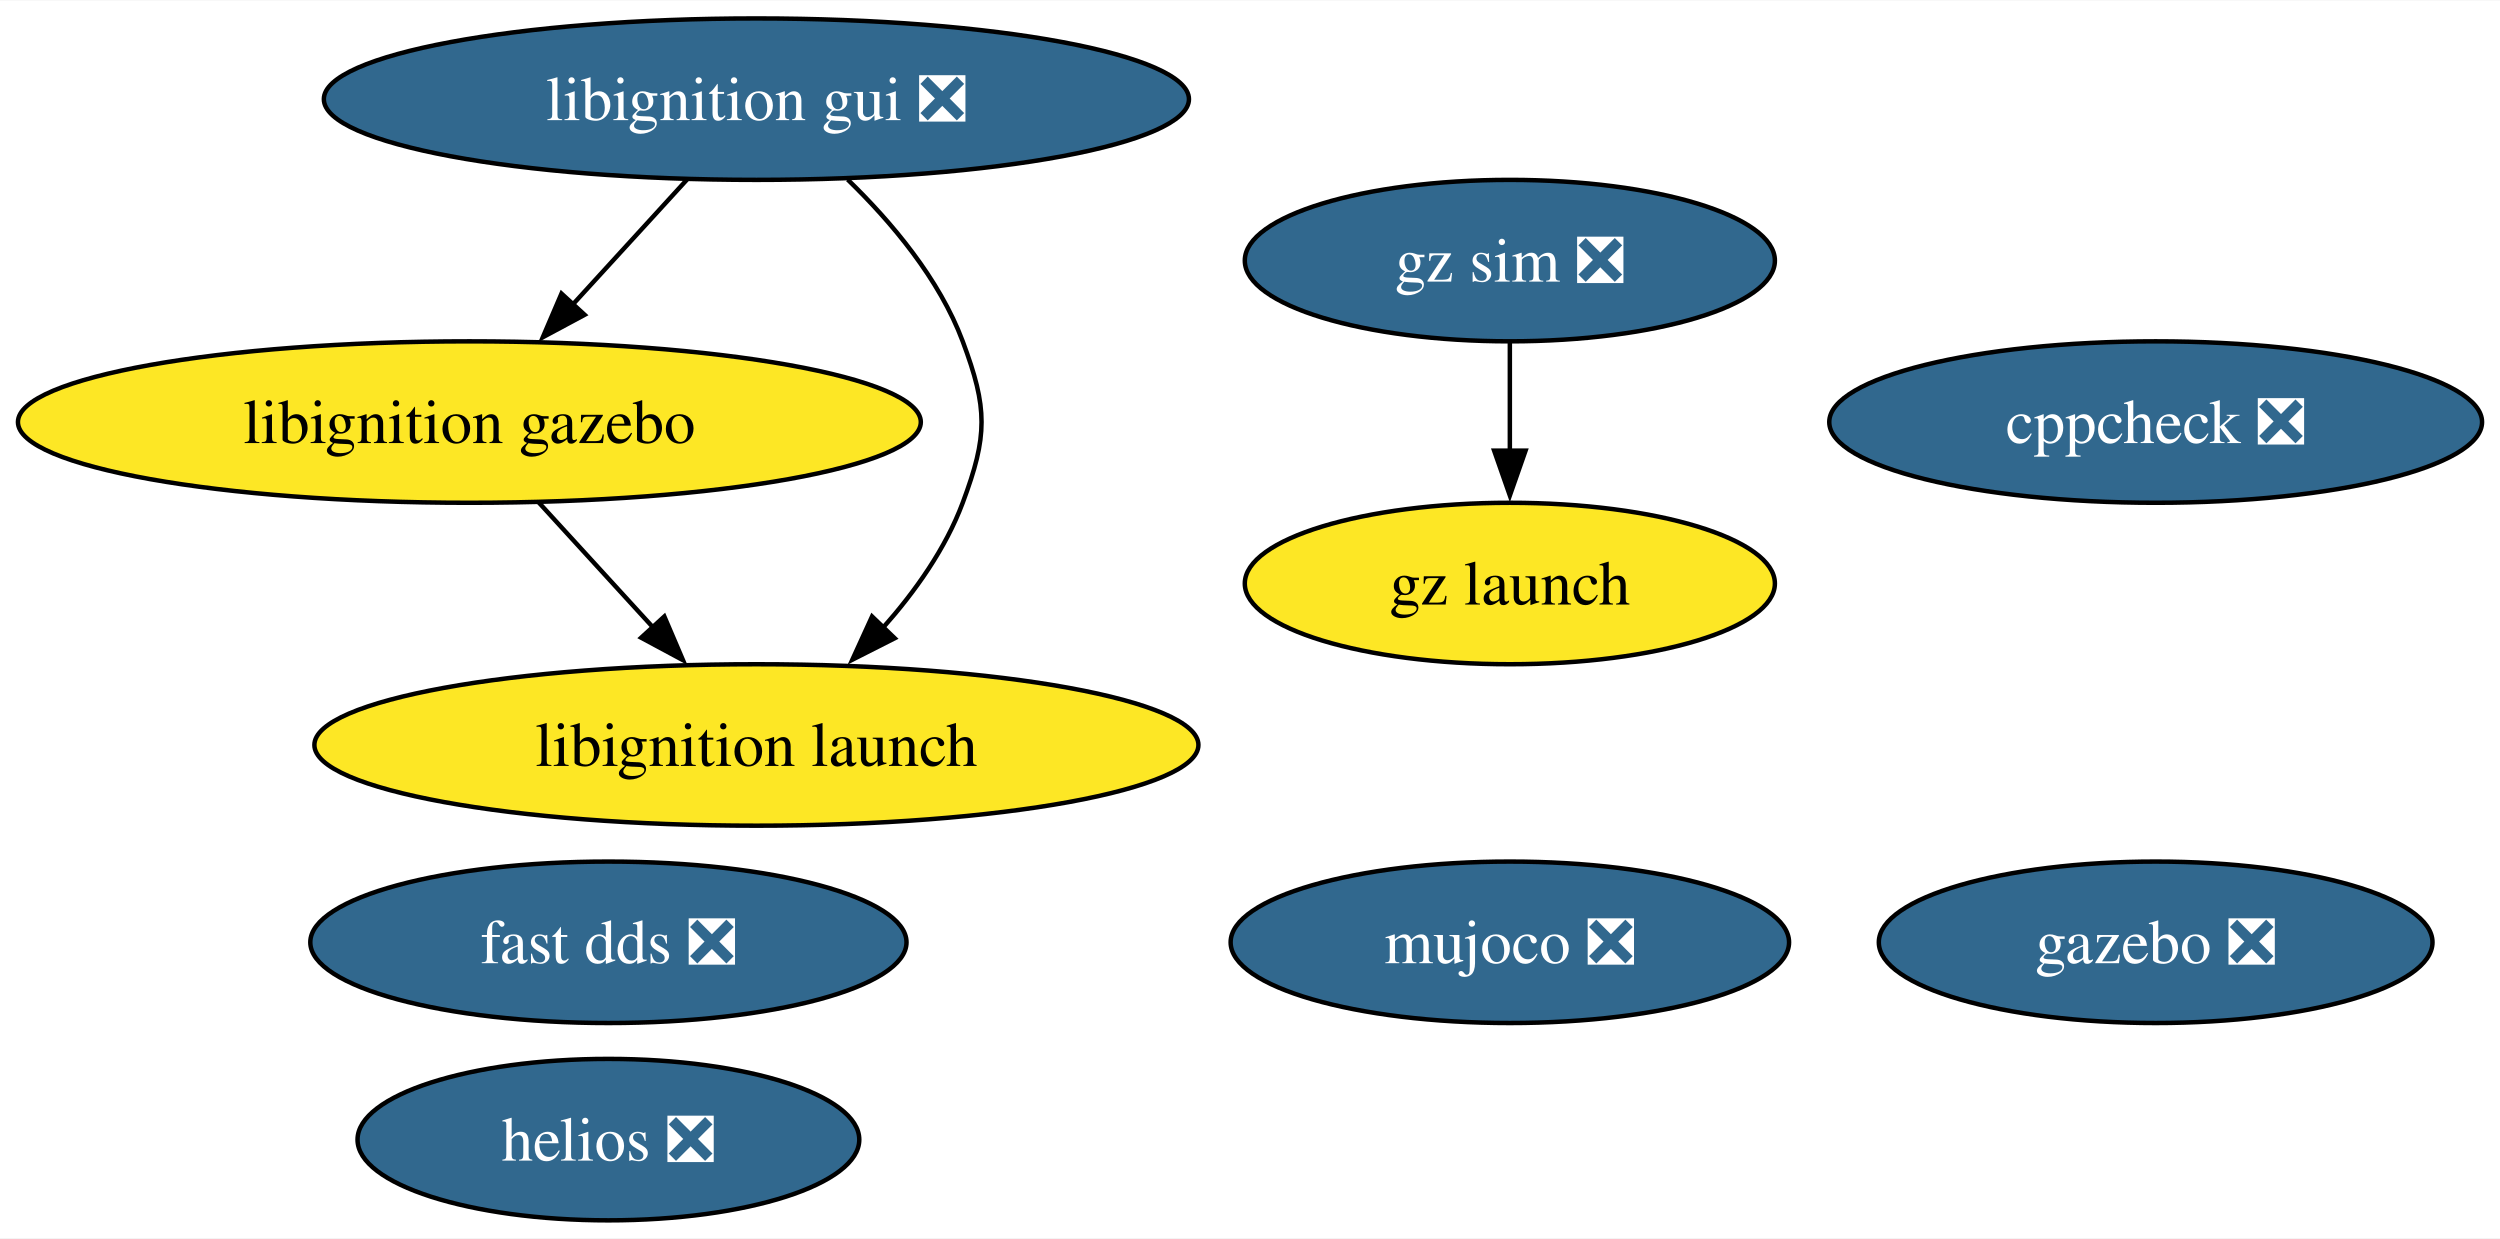
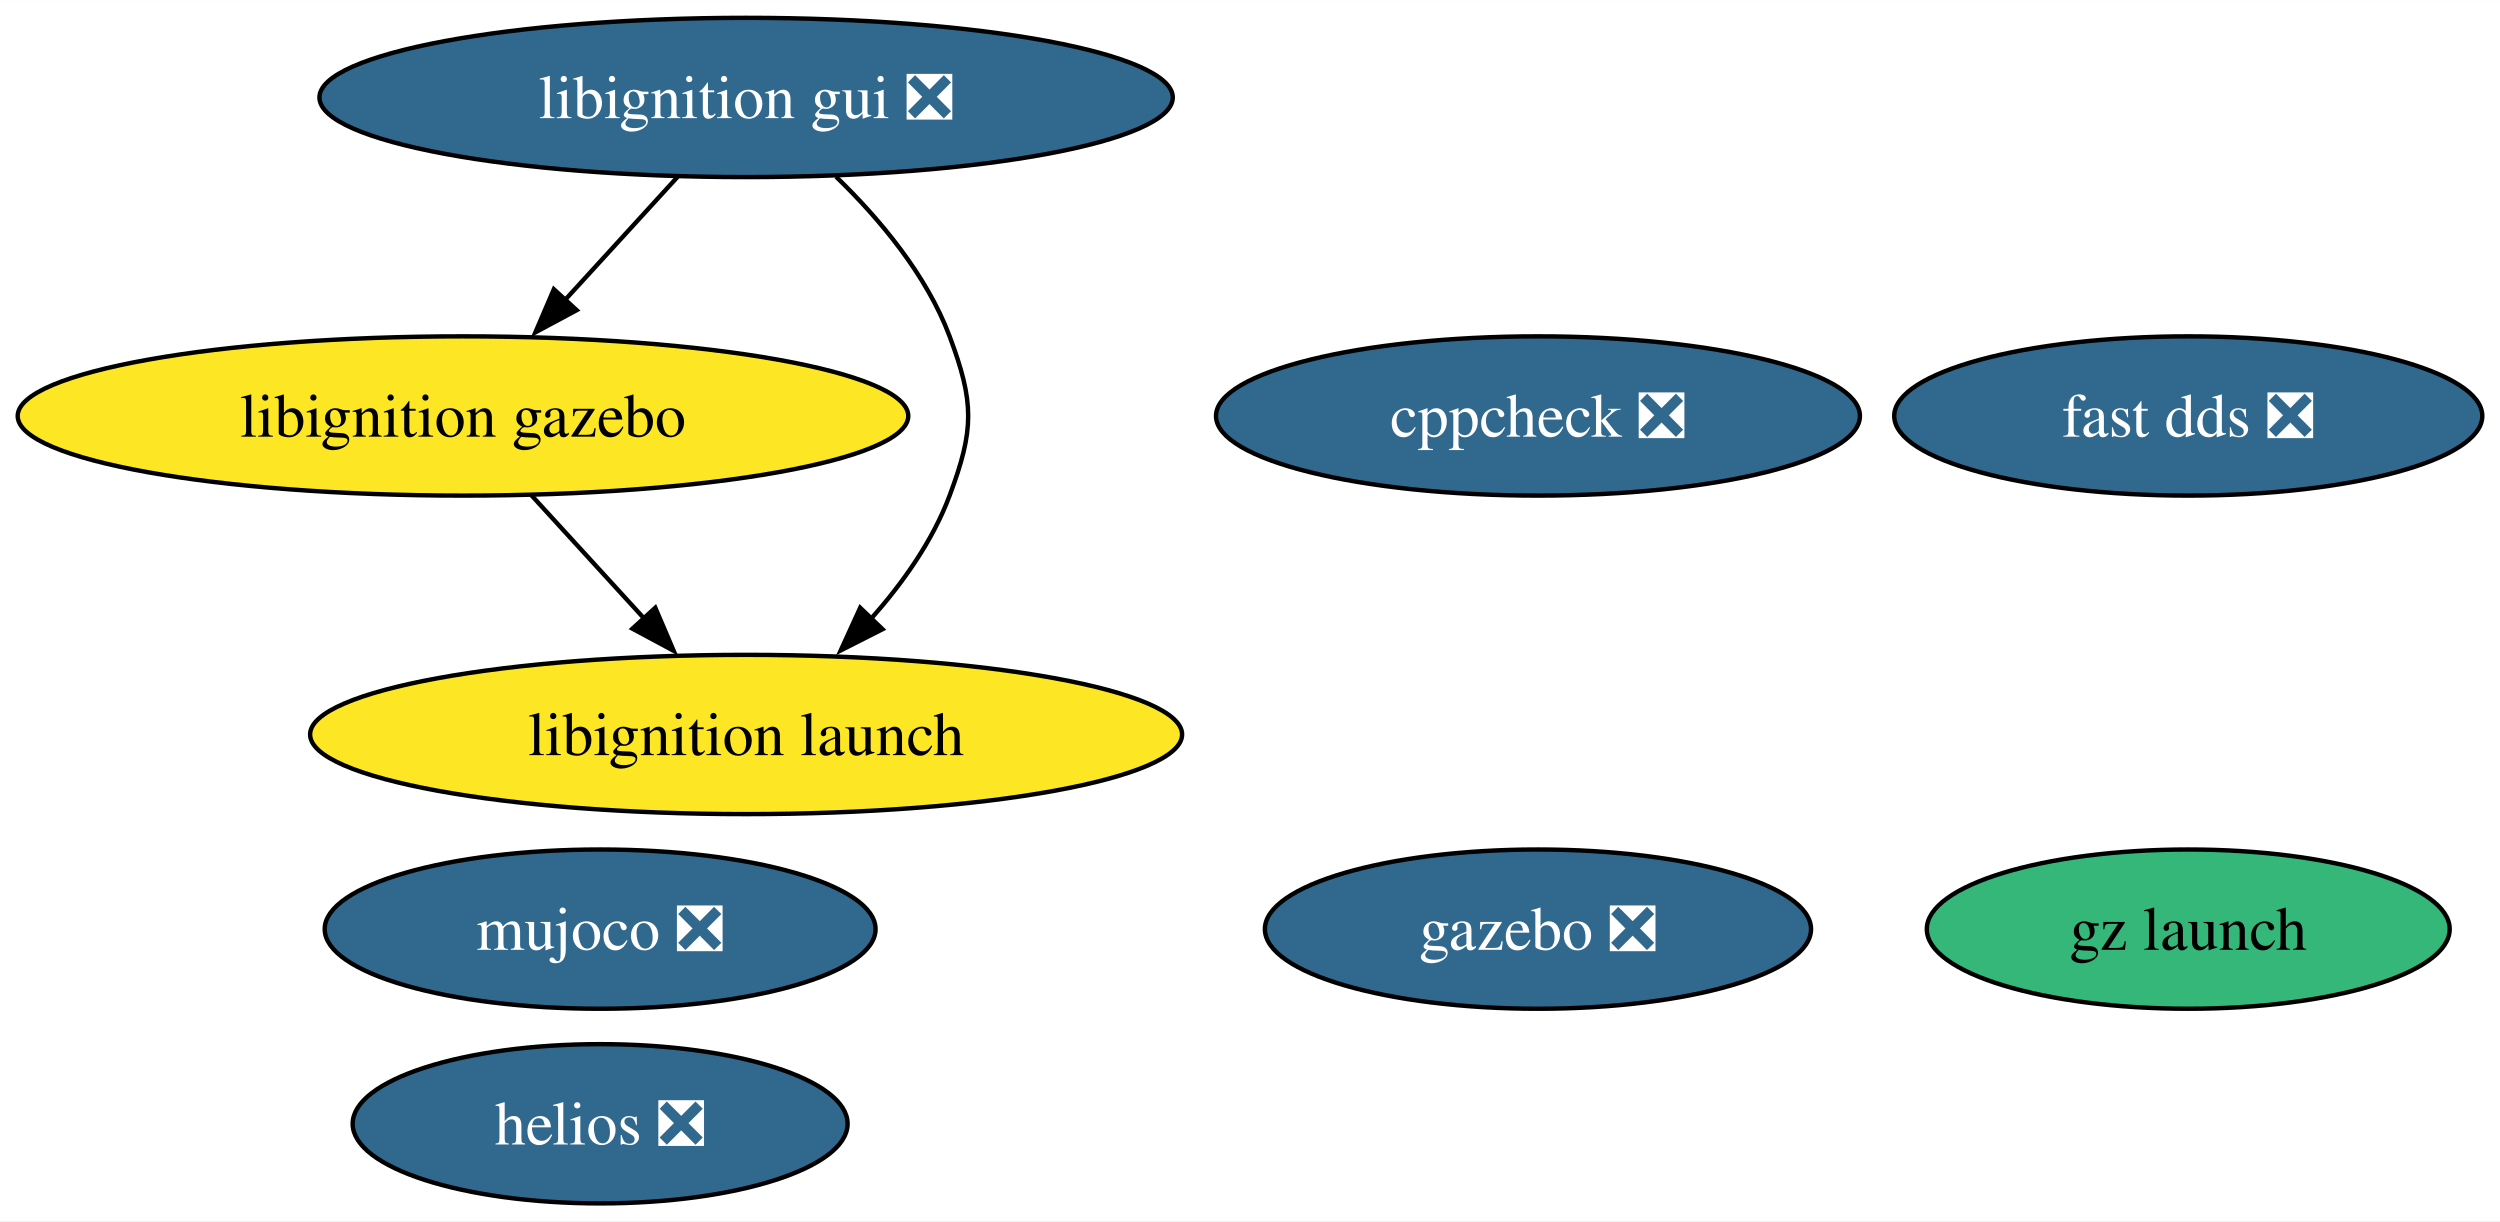
- <svg xmlns="http://www.w3.org/2000/svg" xmlns:xlink="http://www.w3.org/1999/xlink" width="557pt" height="276pt" viewBox="0.00 0.00 557.44 276.00">
+ <svg xmlns="http://www.w3.org/2000/svg" xmlns:xlink="http://www.w3.org/1999/xlink" width="565pt" height="276pt" viewBox="0.00 0.00 565.13 276.00">
  <g id="graph0" class="graph" transform="scale(1 1) rotate(0) translate(4 272)">
-     <polygon fill="white" stroke="none" points="-4,4 -4,-272 553.44,-272 553.44,4 -4,4" />
+     <polygon fill="white" stroke="none" points="-4,4 -4,-272 561.13,-272 561.13,4 -4,4" />
    <g id="node1" class="node">
      <g id="a_node1">
        <a xlink:href="https://github.com/conda-forge/cppcheck-feedstock/pull/100" xlink:title="cppcheck ❎">
-           <ellipse fill="#31688e" stroke="black" cx="476.66" cy="-178" rx="72.78" ry="18" />
-           <text text-anchor="middle" x="476.66" y="-173.32" font-family="Times,serif" font-size="14.00" fill="white">cppcheck ❎</text>
+           <ellipse fill="#31688e" stroke="black" cx="343.66" cy="-178" rx="72.78" ry="18" />
+           <text text-anchor="middle" x="343.66" y="-173.32" font-family="Times,serif" font-size="14.00" fill="white">cppcheck ❎</text>
        </a>
      </g>
    </g>
    <g id="node2" class="node">
      <g id="a_node2">
        <a xlink:href="https://github.com/conda-forge/gazebo-feedstock/pull/238" xlink:title="gazebo ❎">
-           <ellipse fill="#31688e" stroke="black" cx="476.66" cy="-62" rx="61.73" ry="18" />
-           <text text-anchor="middle" x="476.66" y="-57.33" font-family="Times,serif" font-size="14.00" fill="white">gazebo ❎</text>
+           <ellipse fill="#31688e" stroke="black" cx="343.66" cy="-62" rx="61.73" ry="18" />
+           <text text-anchor="middle" x="343.66" y="-57.33" font-family="Times,serif" font-size="14.00" fill="white">gazebo ❎</text>
        </a>
      </g>
    </g>
    <g id="node3" class="node">
      <g id="a_node3">
        <a xlink:href="https://github.com/conda-forge/fast-dds-feedstock/pull/17" xlink:title="fast dds ❎">
-           <ellipse fill="#31688e" stroke="black" cx="131.66" cy="-62" rx="66.47" ry="18" />
-           <text text-anchor="middle" x="131.66" y="-57.33" font-family="Times,serif" font-size="14.00" fill="white">fast dds ❎</text>
+           <ellipse fill="#31688e" stroke="black" cx="490.66" cy="-178" rx="66.47" ry="18" />
+           <text text-anchor="middle" x="490.66" y="-173.32" font-family="Times,serif" font-size="14.00" fill="white">fast dds ❎</text>
        </a>
      </g>
    </g>
    <g id="node4" class="node">
      <g id="a_node4">
        <a xlink:href="https://github.com/conda-forge/libignition-gui-feedstock/pull/56" xlink:title="libignition gui ❎">
          <ellipse fill="#31688e" stroke="black" cx="164.66" cy="-250" rx="96.45" ry="18" />
          <text text-anchor="middle" x="164.66" y="-245.32" font-family="Times,serif" font-size="14.00" fill="white">libignition gui ❎</text>
        </a>
      </g>
    </g>
    <g id="node5" class="node">
      <g id="a_node5">
        <a xlink:href="https://github.com/conda-forge/libignition-gazebo-feedstock" xlink:title="libignition gazebo">
          <ellipse fill="#fde725" stroke="black" cx="100.66" cy="-178" rx="100.66" ry="18" />
          <text text-anchor="middle" x="100.66" y="-173.32" font-family="Times,serif" font-size="14.00">libignition gazebo</text>
        </a>
      </g>
    </g>
    <g id="edge1" class="edge">
      <path fill="none" stroke="black" d="M149.17,-232.05C141.54,-223.71 132.2,-213.49 123.75,-204.25" />
      <polygon fill="black" stroke="black" points="126.36,-201.92 117.03,-196.91 121.2,-206.65 126.36,-201.92" />
    </g>
    <g id="node6" class="node">
      <g id="a_node6">
        <a xlink:href="https://github.com/conda-forge/libignition-launch-feedstock" xlink:title="libignition launch">
          <ellipse fill="#fde725" stroke="black" cx="164.66" cy="-106" rx="98.56" ry="18" />
          <text text-anchor="middle" x="164.66" y="-101.33" font-family="Times,serif" font-size="14.00">libignition launch</text>
        </a>
      </g>
    </g>
    <g id="edge2" class="edge">
      <path fill="none" stroke="black" d="M185,-232.08C194.77,-222.61 205.46,-209.92 210.66,-196 216.26,-181.01 216.26,-174.99 210.66,-160 206.84,-149.77 200.06,-140.21 192.86,-132.11" />
      <polygon fill="black" stroke="black" points="195.5,-129.8 186.05,-125.01 190.45,-134.65 195.5,-129.8" />
    </g>
    <g id="edge3" class="edge">
      <path fill="none" stroke="black" d="M116.15,-160.05C123.78,-151.71 133.13,-141.49 141.58,-132.25" />
      <polygon fill="black" stroke="black" points="144.13,-134.65 148.29,-124.91 138.96,-129.92 144.13,-134.65" />
    </g>
    <g id="node7" class="node">
      <g id="a_node7">
        <a xlink:href="https://github.com/conda-forge/mujoco-feedstock/pull/75" xlink:title="mujoco ❎">
-           <ellipse fill="#31688e" stroke="black" cx="332.66" cy="-62" rx="62.26" ry="18" />
-           <text text-anchor="middle" x="332.66" y="-57.33" font-family="Times,serif" font-size="14.00" fill="white">mujoco ❎</text>
+           <ellipse fill="#31688e" stroke="black" cx="131.66" cy="-62" rx="62.26" ry="18" />
+           <text text-anchor="middle" x="131.66" y="-57.33" font-family="Times,serif" font-size="14.00" fill="white">mujoco ❎</text>
        </a>
      </g>
    </g>
    <g id="node8" class="node">
      <g id="a_node8">
-         <a xlink:href="https://github.com/conda-forge/gz-sim-feedstock/pull/96" xlink:title="gz sim ❎">
-           <ellipse fill="#31688e" stroke="black" cx="332.66" cy="-214" rx="59.1" ry="18" />
-           <text text-anchor="middle" x="332.66" y="-209.32" font-family="Times,serif" font-size="14.00" fill="white">gz sim ❎</text>
+         <a xlink:href="https://github.com/conda-forge/gz-launch-feedstock" xlink:title="gz launch">
+           <ellipse fill="#35b779" stroke="black" cx="490.66" cy="-62" rx="59.1" ry="18" />
+           <text text-anchor="middle" x="490.66" y="-57.33" font-family="Times,serif" font-size="14.00">gz launch</text>
        </a>
      </g>
    </g>
    <g id="node9" class="node">
      <g id="a_node9">
-         <a xlink:href="https://github.com/conda-forge/gz-launch-feedstock" xlink:title="gz launch">
-           <ellipse fill="#fde725" stroke="black" cx="332.66" cy="-142" rx="59.1" ry="18" />
-           <text text-anchor="middle" x="332.66" y="-137.32" font-family="Times,serif" font-size="14.00">gz launch</text>
-         </a>
-       </g>
-     </g>
-     <g id="edge4" class="edge">
-       <path fill="none" stroke="black" d="M332.66,-195.7C332.66,-188.41 332.66,-179.73 332.66,-171.54" />
-       <polygon fill="black" stroke="black" points="336.16,-171.62 332.66,-161.62 329.16,-171.62 336.16,-171.62" />
-     </g>
-     <g id="node10" class="node">
-       <g id="a_node10">
        <a xlink:href="https://github.com/conda-forge/helios-feedstock/pull/18" xlink:title="helios ❎">
          <ellipse fill="#31688e" stroke="black" cx="131.66" cy="-18" rx="55.94" ry="18" />
          <text text-anchor="middle" x="131.66" y="-13.32" font-family="Times,serif" font-size="14.00" fill="white">helios ❎</text>
        </a>
      </g>
    </g>
  </g>
</svg>
